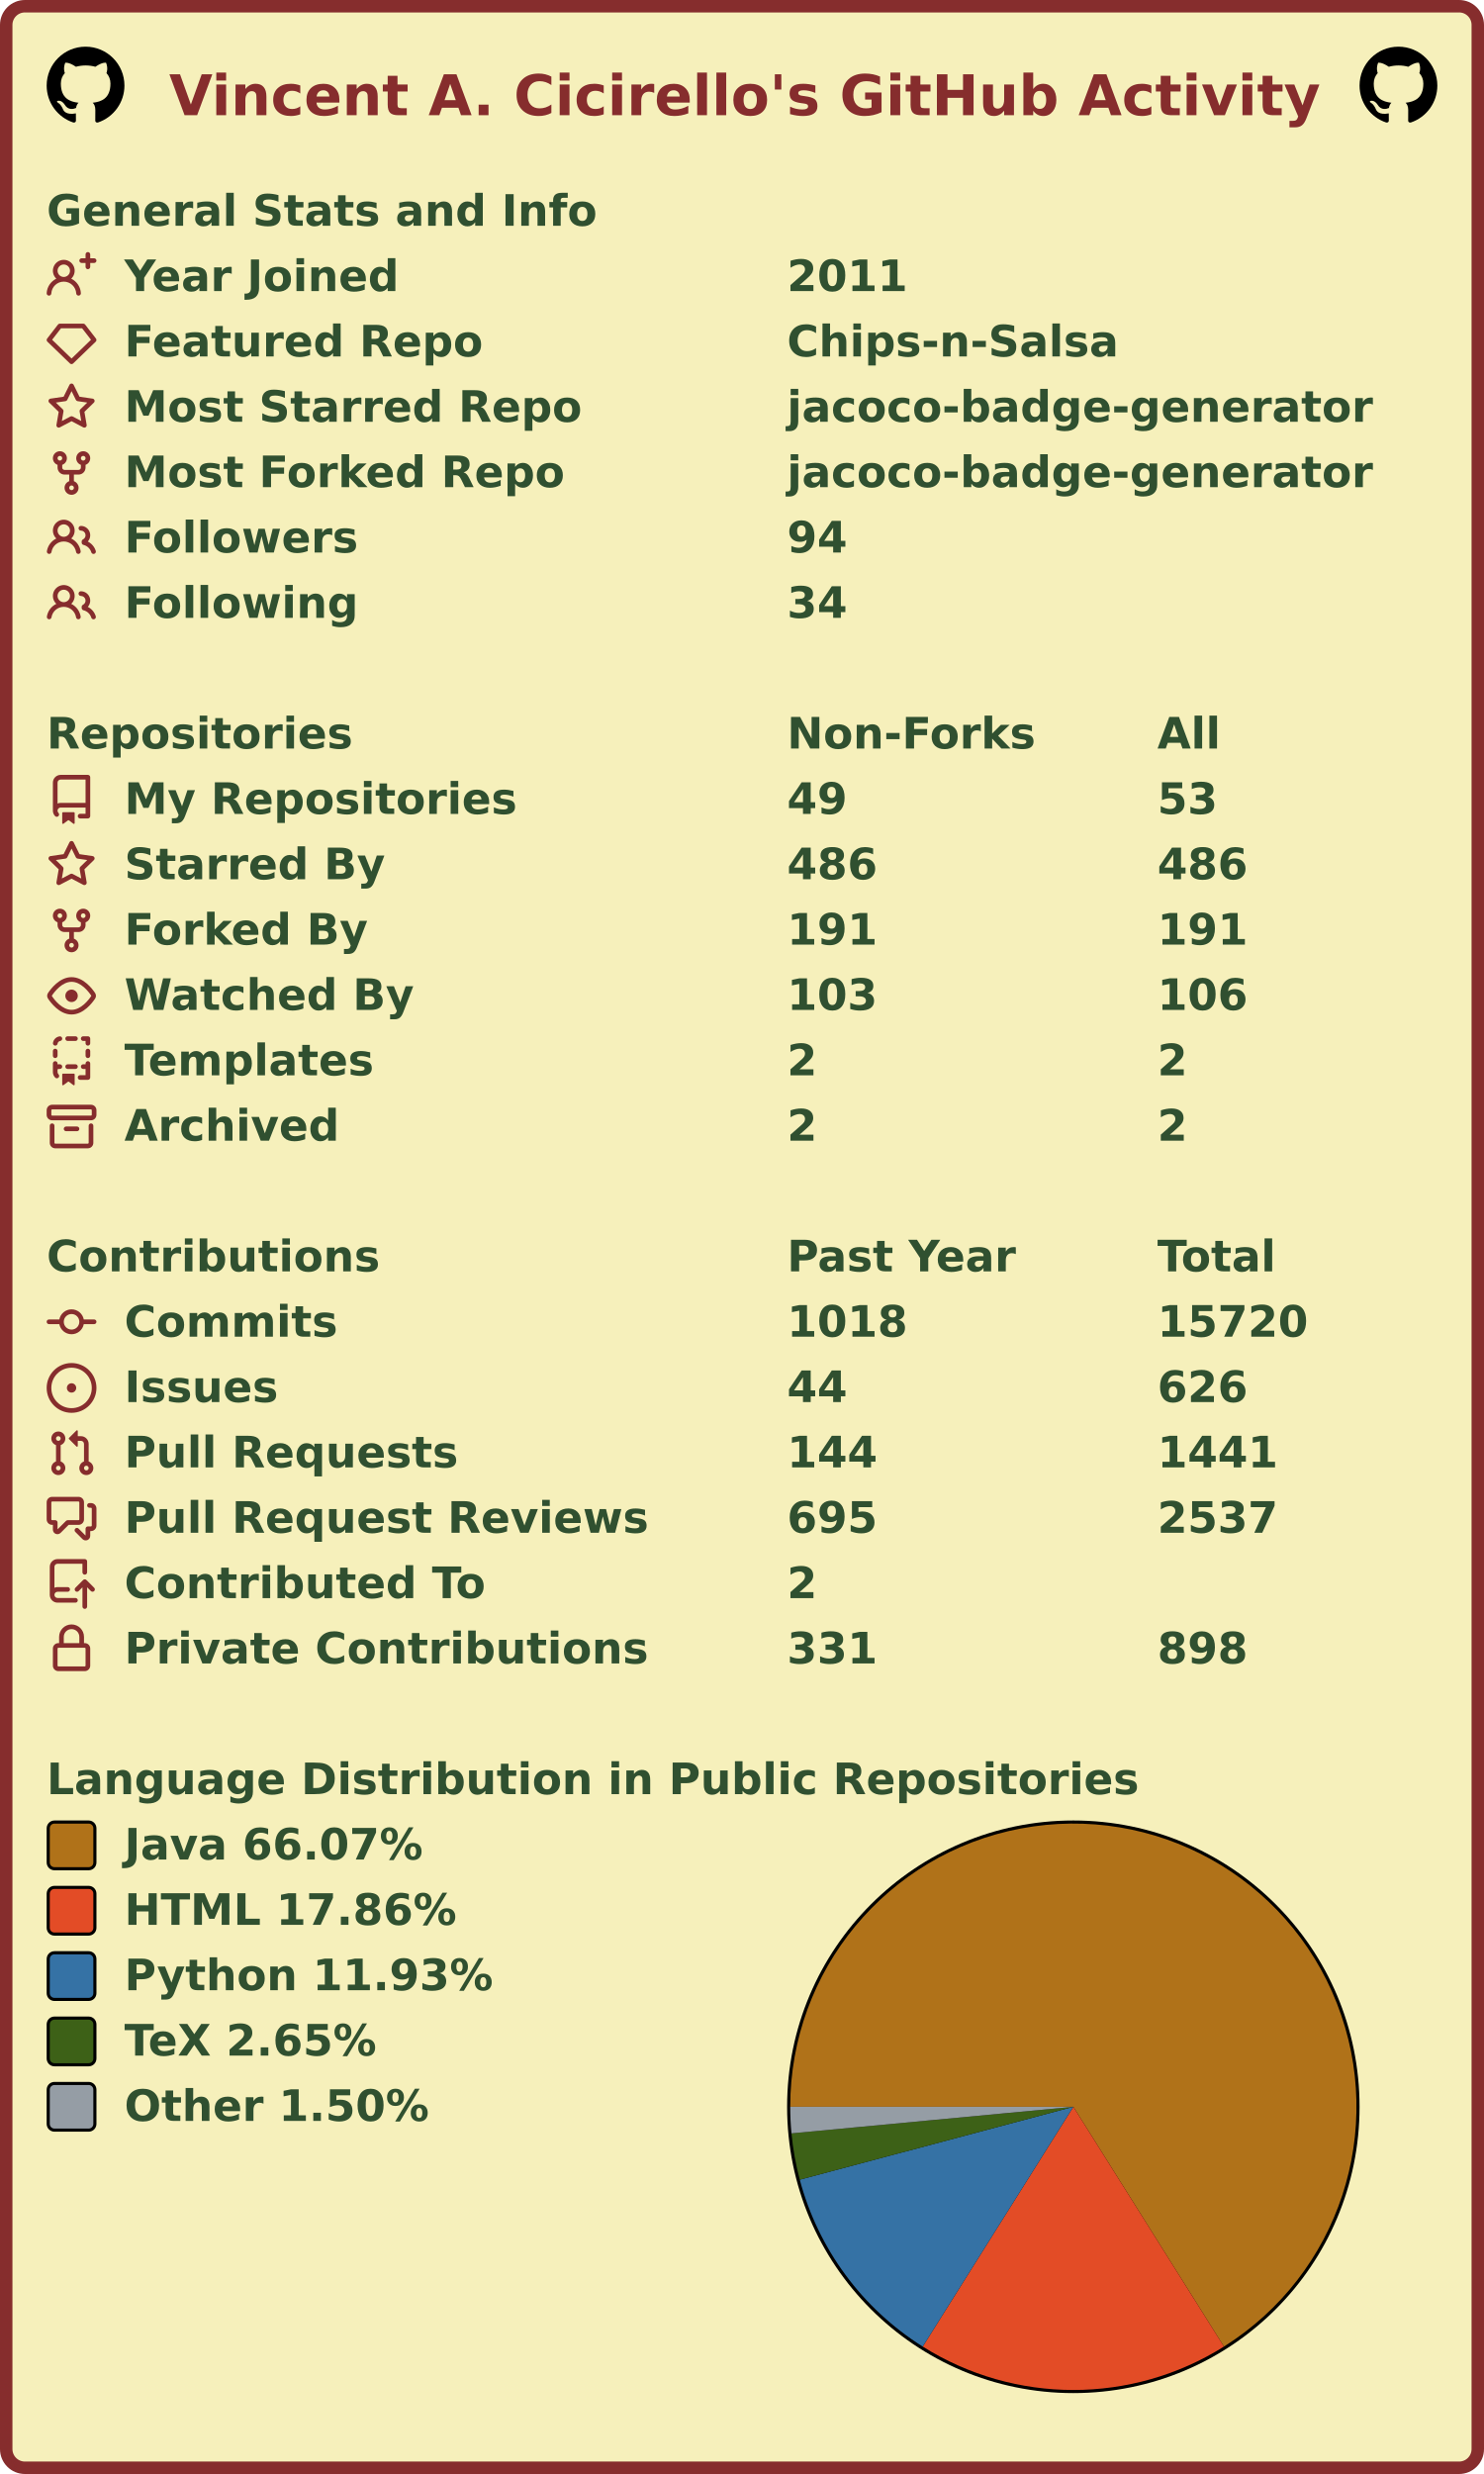
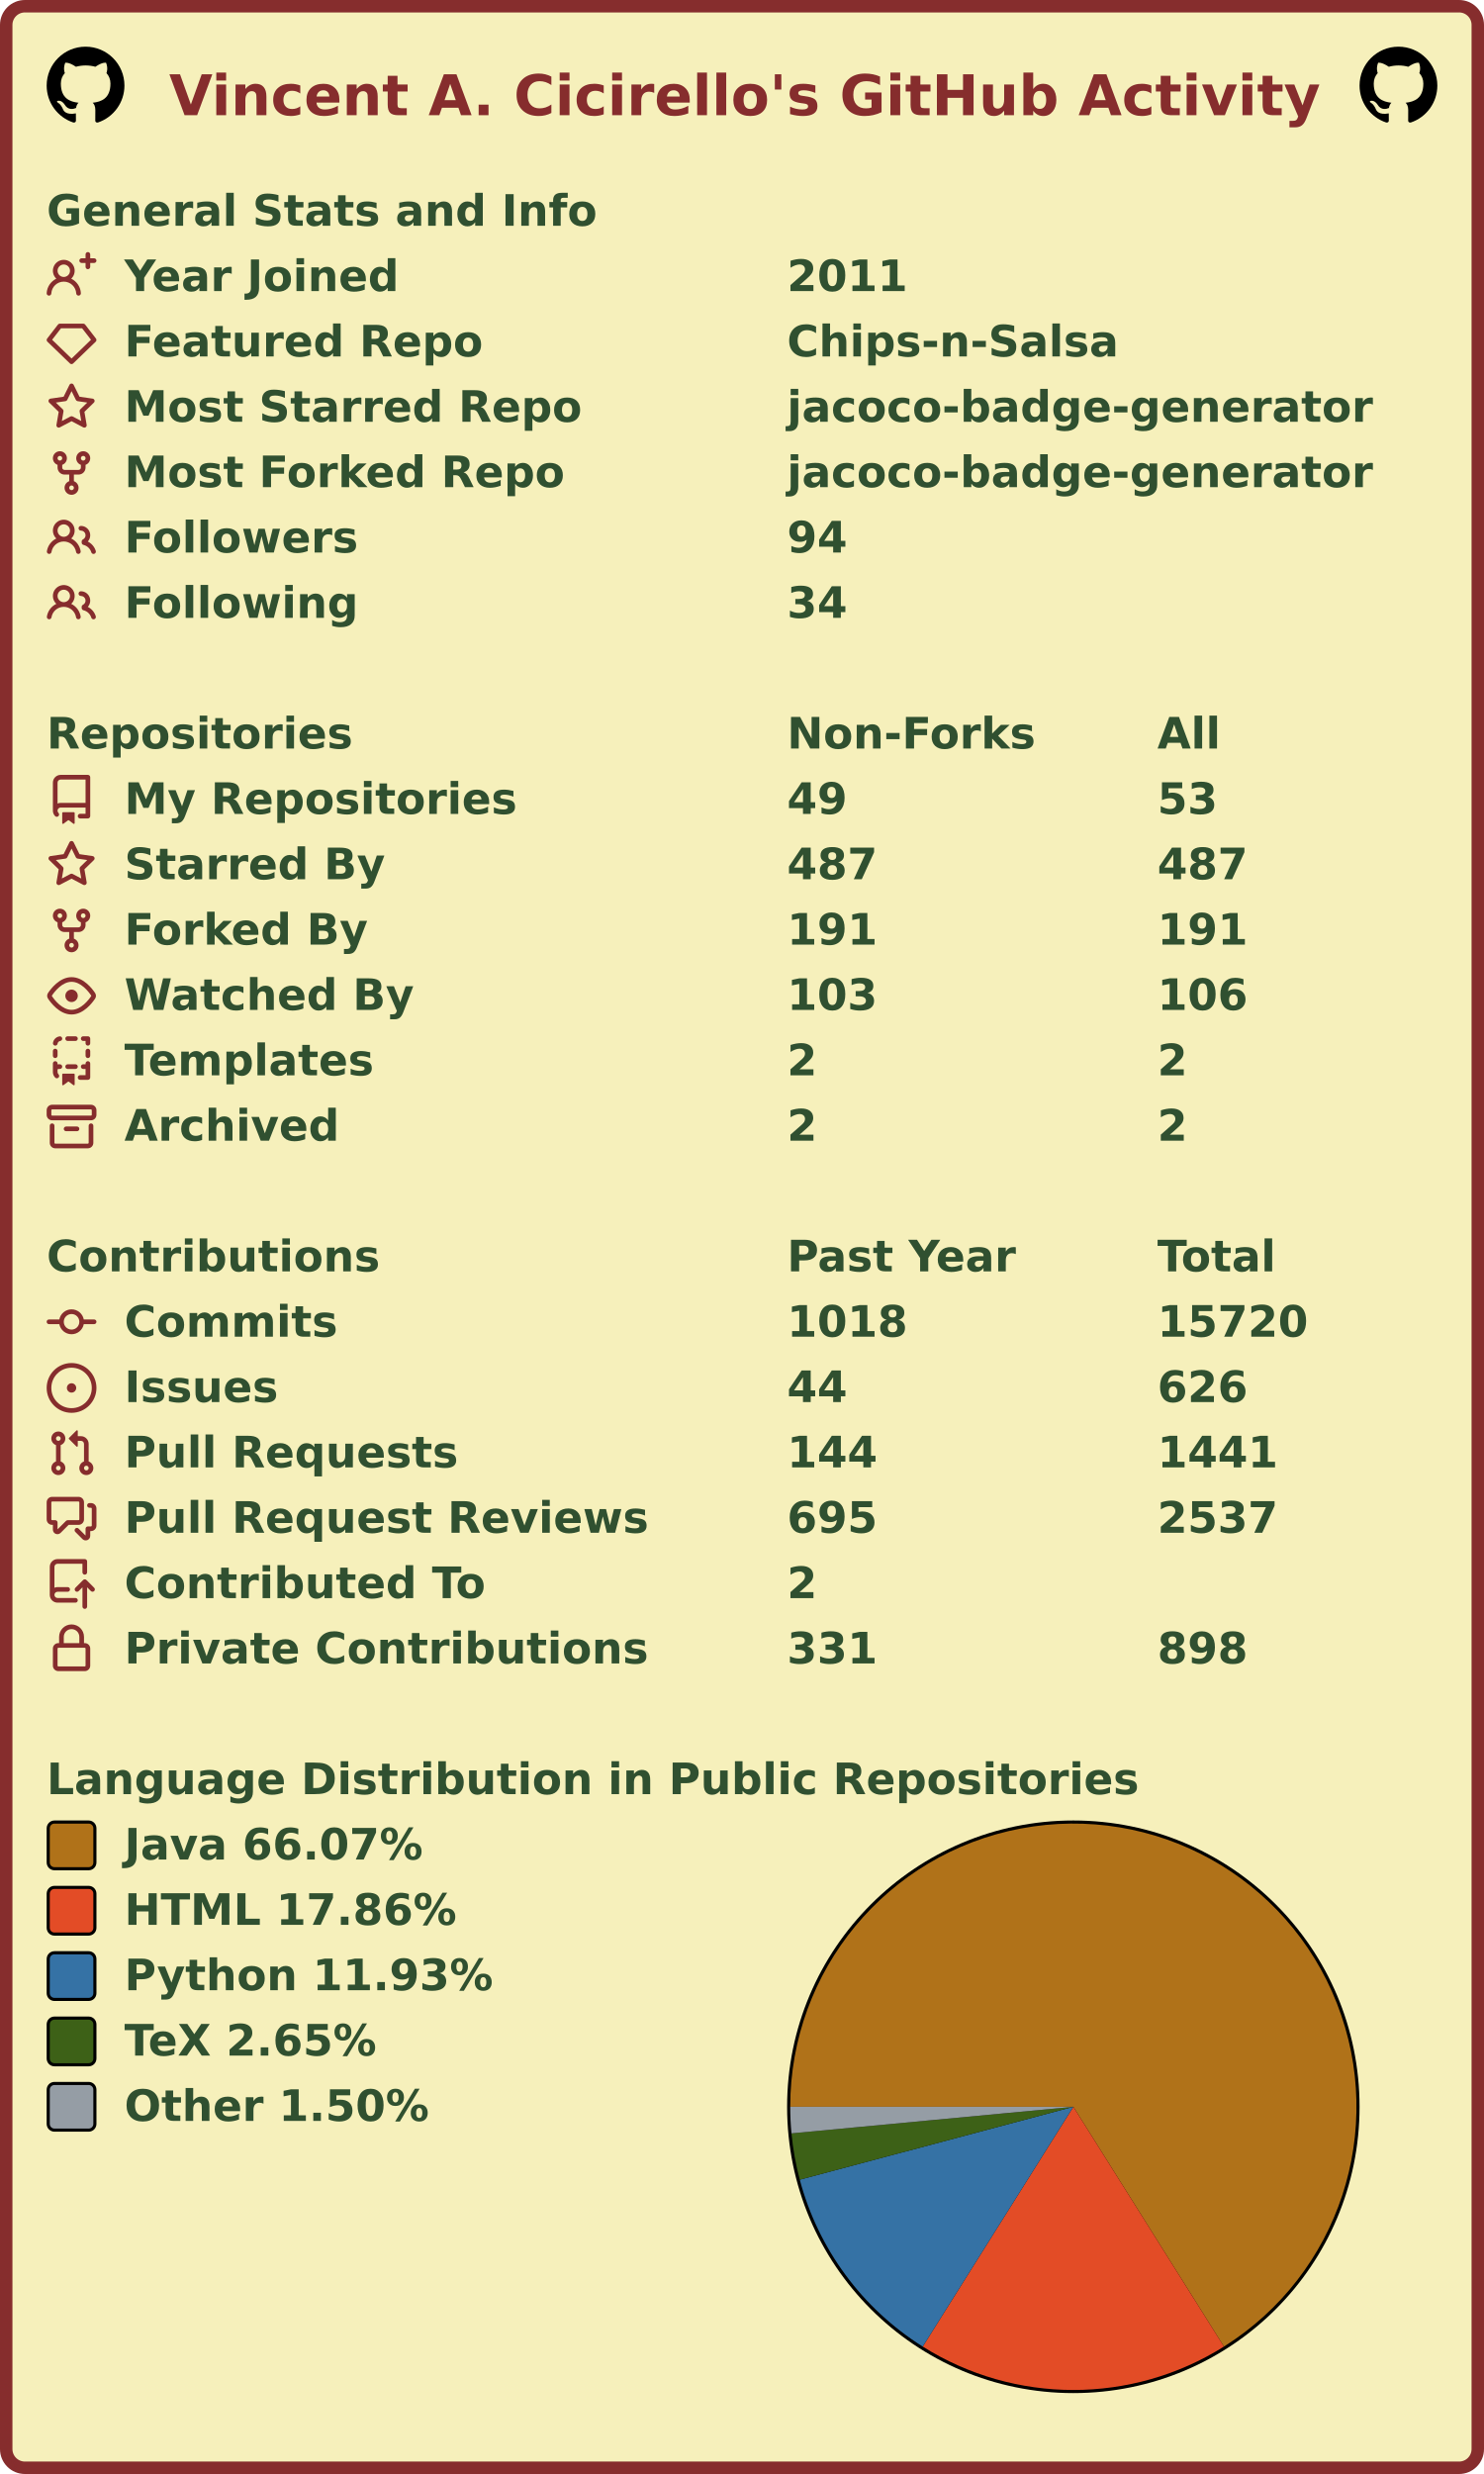
<svg xmlns="http://www.w3.org/2000/svg" width="477" height="795" viewBox="0 0 477 795" lang="en" xml:lang="en">
  <rect x="2" y="2" stroke-width="4" rx="6" width="473" height="791" stroke="#862d2d" fill="#f6f0bb" />
  <g font-weight="600" font-size="110pt" font-family="Verdana,Geneva,DejaVu Sans,sans-serif" text-rendering="geometricPrecision">
    <text x="442" y="301" lengthAdjust="spacingAndGlyphs" textLength="2985" transform="scale(0.123)" fill="#862d2d">Vincent A. Cicirello's GitHub Activity</text>
    <svg x="15" y="15" width="25" height="25" viewBox="0 0 16 16">
      <path fill="#000000" fill-rule="evenodd" d="M8 0C3.58 0 0 3.58 0 8c0 3.54 2.29 6.53 5.47 7.59.4.07.55-.17.55-.38 0-.19-.01-.82-.01-1.49-2.01.37-2.53-.49-2.69-.94-.09-.23-.48-.94-.82-1.13-.28-.15-.68-.52-.01-.53.63-.01 1.08.58 1.23.82.72 1.21 1.87.87 2.33.66.07-.52.28-.87.51-1.07-1.78-.2-3.64-.89-3.64-3.95 0-.87.31-1.59.82-2.15-.08-.2-.36-1.02.08-2.12 0 0 .67-.21 2.2.82.64-.18 1.32-.27 2-.27.68 0 1.36.09 2 .27 1.53-1.04 2.2-.82 2.2-.82.44 1.1.16 1.92.08 2.12.51.56.82 1.27.82 2.15 0 3.07-1.87 3.75-3.65 3.95.29.25.54.73.54 1.48 0 1.07-.01 1.93-.01 2.2 0 .21.15.46.55.38A8.013 8.013 0 0016 8c0-4.42-3.58-8-8-8z" />
    </svg>
    <svg x="437" y="15" width="25" height="25" viewBox="0 0 16 16">
      <path fill="#000000" fill-rule="evenodd" d="M8 0C3.58 0 0 3.58 0 8c0 3.54 2.29 6.53 5.47 7.59.4.07.55-.17.55-.38 0-.19-.01-.82-.01-1.49-2.01.37-2.53-.49-2.69-.94-.09-.23-.48-.94-.82-1.13-.28-.15-.68-.52-.01-.53.63-.01 1.08.58 1.23.82.72 1.21 1.87.87 2.33.66.07-.52.28-.87.51-1.07-1.78-.2-3.64-.89-3.64-3.95 0-.87.31-1.59.82-2.15-.08-.2-.36-1.02.08-2.12 0 0 .67-.21 2.2.82.64-.18 1.32-.27 2-.27.68 0 1.36.09 2 .27 1.53-1.04 2.2-.82 2.2-.82.44 1.1.16 1.92.08 2.12.51.56.82 1.27.82 2.15 0 3.07-1.87 3.75-3.65 3.95.29.25.54.73.54 1.48 0 1.07-.01 1.93-.01 2.2 0 .21.15.46.55.38A8.013 8.013 0 0016 8c0-4.42-3.58-8-8-8z" />
    </svg>
    <g transform="translate(0, 60)" fill="#305030">
      <g transform="translate(15, 0)">
        <g transform="scale(0.095)">
          <text x="0" y="132" textLength="1851" lengthAdjust="spacingAndGlyphs">General Stats and Info</text>
        </g>
      </g>
      <g transform="translate(15, 21)">
        <path fill="#862d2d" fill-rule="evenodd" d="M13.25 0a.75.75 0 01.75.75V2h1.25a.75.75 0 010 1.5H14v1.25a.75.75 0 01-1.5 0V3.5h-1.25a.75.75 0 010-1.5h1.25V.75a.75.75 0 01.75-.75zM5.5 4a2 2 0 100 4 2 2 0 000-4zm2.4 4.548a3.5 3.5 0 10-4.799 0 5.527 5.527 0 00-3.1 4.66.75.75 0 101.498.085A4.01 4.01 0 015.5 9.5a4.01 4.01 0 014.001 3.793.75.75 0 101.498-.086 5.527 5.527 0 00-3.1-4.659z" />
        <g transform="scale(0.095)">
          <text lengthAdjust="spacingAndGlyphs" textLength="932" x="263" y="132">Year Joined</text>
          <text lengthAdjust="spacingAndGlyphs" textLength="420" x="2505" y="132">2011</text>
        </g>
      </g>
      <g transform="translate(15, 42)">
        <path fill="#862d2d" fill-rule="evenodd" d="M3.637 2.291A.75.75 0 014.23 2h7.54a.75.75 0 01.593.291l3.48 4.5a.75.75 0 01-.072.999l-7.25 7a.75.75 0 01-1.042 0l-7.25-7a.75.75 0 01-.072-.999l3.48-4.5zM4.598 3.5L1.754 7.177 8 13.207l6.246-6.03L11.402 3.5H4.598z" />
        <g transform="scale(0.095)">
          <text lengthAdjust="spacingAndGlyphs" textLength="1215" x="263" y="132">Featured Repo</text>
          <text lengthAdjust="spacingAndGlyphs" textLength="1120" x="2505" y="132">Chips-n-Salsa</text>
        </g>
      </g>
      <g transform="translate(15, 63)">
        <path fill="#862d2d" fill-rule="evenodd" d="M8 .25a.75.75 0 01.673.418l1.882 3.815 4.21.612a.75.75 0 01.416 1.279l-3.046 2.97.719 4.192a.75.75 0 01-1.088.791L8 12.347l-3.766 1.98a.75.75 0 01-1.088-.79l.72-4.194L.818 6.374a.75.75 0 01.416-1.28l4.21-.611L7.327.668A.75.75 0 018 .25zm0 2.445L6.615 5.5a.75.75 0 01-.564.41l-3.097.45 2.24 2.184a.75.75 0 01.216.664l-.528 3.084 2.769-1.456a.75.75 0 01.698 0l2.77 1.456-.53-3.084a.75.75 0 01.216-.664l2.24-2.183-3.096-.45a.75.75 0 01-.564-.41L8 2.694v.001z" />
        <g transform="scale(0.095)">
          <text lengthAdjust="spacingAndGlyphs" textLength="1532" x="263" y="132">Most Starred Repo</text>
          <text lengthAdjust="spacingAndGlyphs" textLength="1986" x="2505" y="132">jacoco-badge-generator</text>
        </g>
      </g>
      <g transform="translate(15, 84)">
        <path fill="#862d2d" fill-rule="evenodd" d="M5 3.25a.75.75 0 11-1.5 0 .75.75 0 011.5 0zm0 2.122a2.25 2.25 0 10-1.5 0v.878A2.25 2.25 0 005.75 8.5h1.5v2.128a2.251 2.251 0 101.5 0V8.5h1.5a2.25 2.25 0 002.25-2.25v-.878a2.25 2.25 0 10-1.5 0v.878a.75.75 0 01-.75.75h-4.5A.75.75 0 015 6.25v-.878zm3.75 7.378a.75.75 0 11-1.5 0 .75.75 0 011.5 0zm3-8.75a.75.75 0 100-1.5.75.75 0 000 1.5z" />
        <g transform="scale(0.095)">
          <text lengthAdjust="spacingAndGlyphs" textLength="1485" x="263" y="132">Most Forked Repo</text>
          <text lengthAdjust="spacingAndGlyphs" textLength="1986" x="2505" y="132">jacoco-badge-generator</text>
        </g>
      </g>
      <g transform="translate(15, 105)">
        <path fill="#862d2d" fill-rule="evenodd" d="M5.5 3.5a2 2 0 100 4 2 2 0 000-4zM2 5.5a3.5 3.5 0 115.898 2.549 5.507 5.507 0 013.034 4.084.75.75 0 11-1.482.235 4.001 4.001 0 00-7.9 0 .75.75 0 01-1.482-.236A5.507 5.507 0 013.102 8.05 3.49 3.49 0 012 5.5zM11 4a.75.75 0 100 1.5 1.5 1.5 0 01.666 2.844.75.75 0 00-.416.672v.352a.75.75 0 00.574.73c1.2.289 2.162 1.2 2.522 2.372a.75.75 0 101.434-.44 5.01 5.01 0 00-2.56-3.012A3 3 0 0011 4z" />
        <g transform="scale(0.095)">
          <text lengthAdjust="spacingAndGlyphs" textLength="778" x="263" y="132">Followers</text>
          <text lengthAdjust="spacingAndGlyphs" textLength="210" x="2505" y="132">94</text>
        </g>
      </g>
      <g transform="translate(15, 126)">
        <path fill="#862d2d" fill-rule="evenodd" d="M5.5 3.5a2 2 0 100 4 2 2 0 000-4zM2 5.5a3.5 3.5 0 115.898 2.549 5.507 5.507 0 013.034 4.084.75.75 0 11-1.482.235 4.001 4.001 0 00-7.9 0 .75.75 0 01-1.482-.236A5.507 5.507 0 013.102 8.05 3.49 3.49 0 012 5.5zM11 4a.75.75 0 100 1.5 1.5 1.5 0 01.666 2.844.75.75 0 00-.416.672v.352a.75.75 0 00.574.73c1.2.289 2.162 1.2 2.522 2.372a.75.75 0 101.434-.44 5.01 5.01 0 00-2.56-3.012A3 3 0 0011 4z" />
        <g transform="scale(0.095)">
          <text lengthAdjust="spacingAndGlyphs" textLength="780" x="263" y="132">Following</text>
          <text lengthAdjust="spacingAndGlyphs" textLength="210" x="2505" y="132">34</text>
        </g>
      </g>
    </g>
    <g transform="translate(0, 228)" fill="#305030">
      <g transform="translate(15, 0)">
        <g transform="scale(0.095)">
          <text x="0" y="132" textLength="1020" lengthAdjust="spacingAndGlyphs">Repositories</text>
          <text x="2505" y="132" textLength="832" lengthAdjust="spacingAndGlyphs">Non-Forks</text>
          <text x="3758" y="132" textLength="206" lengthAdjust="spacingAndGlyphs">All</text>
        </g>
      </g>
      <g transform="translate(15, 21)">
        <path fill="#862d2d" fill-rule="evenodd" d="M2 2.5A2.5 2.5 0 014.5 0h8.75a.75.75 0 01.75.75v12.5a.75.75 0 01-.75.75h-2.5a.75.75 0 110-1.5h1.75v-2h-8a1 1 0 00-.714 1.7.75.75 0 01-1.072 1.05A2.495 2.495 0 012 11.5v-9zm10.5-1V9h-8c-.356 0-.694.074-1 .208V2.5a1 1 0 011-1h8zM5 12.25v3.25a.25.25 0 00.4.2l1.45-1.087a.25.25 0 01.3 0L8.6 15.7a.25.25 0 00.4-.2v-3.25a.25.25 0 00-.25-.25h-3.5a.25.25 0 00-.25.25z" />
        <g transform="scale(0.095)">
          <text lengthAdjust="spacingAndGlyphs" textLength="1312" x="263" y="132">My Repositories</text>
          <text lengthAdjust="spacingAndGlyphs" textLength="210" x="2505" y="132">49</text>
          <text lengthAdjust="spacingAndGlyphs" textLength="210" x="3758" y="132">53</text>
        </g>
      </g>
      <g transform="translate(15, 42)">
        <path fill="#862d2d" fill-rule="evenodd" d="M8 .25a.75.75 0 01.673.418l1.882 3.815 4.21.612a.75.75 0 01.416 1.279l-3.046 2.97.719 4.192a.75.75 0 01-1.088.791L8 12.347l-3.766 1.98a.75.75 0 01-1.088-.79l.72-4.194L.818 6.374a.75.75 0 01.416-1.28l4.21-.611L7.327.668A.75.75 0 018 .25zm0 2.445L6.615 5.5a.75.75 0 01-.564.41l-3.097.45 2.24 2.184a.75.75 0 01.216.664l-.528 3.084 2.769-1.456a.75.75 0 01.698 0l2.77 1.456-.53-3.084a.75.75 0 01.216-.664l2.24-2.183-3.096-.45a.75.75 0 01-.564-.41L8 2.694v.001z" />
        <g transform="scale(0.095)">
          <text lengthAdjust="spacingAndGlyphs" textLength="874" x="263" y="132">Starred By</text>
-           <text lengthAdjust="spacingAndGlyphs" textLength="315" x="2505" y="132">486</text>
-           <text lengthAdjust="spacingAndGlyphs" textLength="315" x="3758" y="132">486</text>
+           <text lengthAdjust="spacingAndGlyphs" textLength="315" x="2505" y="132">487</text>
+           <text lengthAdjust="spacingAndGlyphs" textLength="315" x="3758" y="132">487</text>
        </g>
      </g>
      <g transform="translate(15, 63)">
        <path fill="#862d2d" fill-rule="evenodd" d="M5 3.25a.75.75 0 11-1.5 0 .75.75 0 011.5 0zm0 2.122a2.25 2.25 0 10-1.5 0v.878A2.25 2.25 0 005.75 8.5h1.5v2.128a2.251 2.251 0 101.5 0V8.5h1.5a2.25 2.25 0 002.25-2.25v-.878a2.25 2.25 0 10-1.5 0v.878a.75.75 0 01-.75.75h-4.5A.75.75 0 015 6.25v-.878zm3.75 7.378a.75.75 0 11-1.5 0 .75.75 0 011.5 0zm3-8.75a.75.75 0 100-1.5.75.75 0 000 1.5z" />
        <g transform="scale(0.095)">
          <text lengthAdjust="spacingAndGlyphs" textLength="828" x="263" y="132">Forked By</text>
          <text lengthAdjust="spacingAndGlyphs" textLength="315" x="2505" y="132">191</text>
          <text lengthAdjust="spacingAndGlyphs" textLength="315" x="3758" y="132">191</text>
        </g>
      </g>
      <g transform="translate(15, 84)">
        <path fill="#862d2d" fill-rule="evenodd" d="M1.679 7.932c.412-.621 1.242-1.75 2.366-2.717C5.175 4.242 6.527 3.5 8 3.5c1.473 0 2.824.742 3.955 1.715 1.124.967 1.954 2.096 2.366 2.717a.119.119 0 010 .136c-.412.621-1.242 1.75-2.366 2.717C10.825 11.758 9.473 12.5 8 12.5c-1.473 0-2.824-.742-3.955-1.715C2.92 9.818 2.09 8.69 1.679 8.068a.119.119 0 010-.136zM8 2c-1.981 0-3.67.992-4.933 2.078C1.797 5.169.88 6.423.43 7.1a1.619 1.619 0 000 1.798c.45.678 1.367 1.932 2.637 3.024C4.329 13.008 6.019 14 8 14c1.981 0 3.67-.992 4.933-2.078 1.27-1.091 2.187-2.345 2.637-3.023a1.619 1.619 0 000-1.798c-.45-.678-1.367-1.932-2.637-3.023C11.671 2.992 9.981 2 8 2zm0 8a2 2 0 100-4 2 2 0 000 4z" />
        <g transform="scale(0.095)">
          <text lengthAdjust="spacingAndGlyphs" textLength="993" x="263" y="132">Watched By</text>
          <text lengthAdjust="spacingAndGlyphs" textLength="315" x="2505" y="132">103</text>
          <text lengthAdjust="spacingAndGlyphs" textLength="315" x="3758" y="132">106</text>
        </g>
      </g>
      <g transform="translate(15, 105)">
        <path fill="#862d2d" fill-rule="evenodd" d="M6 .75A.75.75 0 016.75 0h2.5a.75.75 0 010 1.5h-2.5A.75.75 0 016 .75zm5 0a.75.75 0 01.75-.75h1.5a.75.75 0 01.75.75v1.5a.75.75 0 01-1.5 0V1.5h-.75A.75.75 0 0111 .75zM4.992.662a.75.75 0 01-.636.848c-.436.063-.783.41-.846.846a.75.75 0 01-1.485-.212A2.501 2.501 0 014.144.025a.75.75 0 01.848.637zM2.75 4a.75.75 0 01.75.75v1.5a.75.75 0 01-1.5 0v-1.5A.75.75 0 012.75 4zm10.5 0a.75.75 0 01.75.75v1.5a.75.75 0 01-1.5 0v-1.5a.75.75 0 01.75-.75zM2.75 8a.75.75 0 01.75.75v.268A1.72 1.72 0 013.75 9h.5a.75.75 0 010 1.5h-.5a.25.25 0 00-.25.25v.75c0 .28.114.532.3.714a.75.75 0 01-1.05 1.072A2.495 2.495 0 012 11.5V8.75A.75.75 0 012.75 8zm10.5 0a.75.75 0 01.75.75v4.5a.75.75 0 01-.75.75h-2.5a.75.75 0 010-1.5h1.75v-2h-.75a.75.75 0 010-1.5h.75v-.25a.75.75 0 01.75-.75zM6 9.75A.75.75 0 016.75 9h2.5a.75.75 0 010 1.5h-2.5A.75.75 0 016 9.75zm-1 2.5v3.25a.25.25 0 00.4.2l1.45-1.087a.25.25 0 01.3 0L8.6 15.7a.25.25 0 00.4-.2v-3.25a.25.25 0 00-.25-.25h-3.5a.25.25 0 00-.25.25z" />
        <g transform="scale(0.095)">
          <text lengthAdjust="spacingAndGlyphs" textLength="868" x="263" y="132">Templates</text>
          <text lengthAdjust="spacingAndGlyphs" textLength="105" x="2505" y="132">2</text>
          <text lengthAdjust="spacingAndGlyphs" textLength="105" x="3758" y="132">2</text>
        </g>
      </g>
      <g transform="translate(15, 126)">
        <path fill="#862d2d" fill-rule="evenodd" d="M1.75 2.5a.25.25 0 00-.25.25v1.5c0 .138.112.25.25.25h12.5a.25.25 0 00.25-.25v-1.5a.25.25 0 00-.25-.25H1.75zM0 2.75C0 1.784.784 1 1.75 1h12.5c.966 0 1.75.784 1.75 1.75v1.5A1.75 1.75 0 0114.25 6H1.75A1.75 1.75 0 010 4.25v-1.5zM1.75 7a.75.75 0 01.75.75v5.5c0 .138.112.25.25.25h10.5a.25.25 0 00.25-.25v-5.5a.75.75 0 111.5 0v5.5A1.75 1.75 0 0113.25 15H2.75A1.75 1.75 0 011 13.25v-5.5A.75.75 0 011.75 7zm4.5 1a.75.75 0 000 1.5h3.5a.75.75 0 100-1.5h-3.5z" />
        <g transform="scale(0.095)">
          <text lengthAdjust="spacingAndGlyphs" textLength="726" x="263" y="132">Archived</text>
          <text lengthAdjust="spacingAndGlyphs" textLength="105" x="2505" y="132">2</text>
          <text lengthAdjust="spacingAndGlyphs" textLength="105" x="3758" y="132">2</text>
        </g>
      </g>
    </g>
    <g transform="translate(0, 396)" fill="#305030">
      <g transform="translate(15, 0)">
        <g transform="scale(0.095)">
          <text x="0" y="132" textLength="1112" lengthAdjust="spacingAndGlyphs">Contributions</text>
          <text x="2505" y="132" textLength="774" lengthAdjust="spacingAndGlyphs">Past Year</text>
          <text x="3758" y="132" textLength="414" lengthAdjust="spacingAndGlyphs">Total</text>
        </g>
      </g>
      <g transform="translate(15, 21)">
        <path fill="#862d2d" fill-rule="evenodd" d="M10.5 7.75a2.5 2.5 0 11-5 0 2.5 2.5 0 015 0zm1.43.75a4.002 4.002 0 01-7.86 0H.75a.75.75 0 110-1.5h3.32a4.001 4.001 0 017.86 0h3.32a.75.75 0 110 1.5h-3.32z" />
        <g transform="scale(0.095)">
          <text lengthAdjust="spacingAndGlyphs" textLength="734" x="263" y="132">Commits</text>
          <text lengthAdjust="spacingAndGlyphs" textLength="420" x="2505" y="132">1018</text>
          <text lengthAdjust="spacingAndGlyphs" textLength="525" x="3758" y="132">15720</text>
        </g>
      </g>
      <g transform="translate(15, 42)">
        <path fill="#862d2d" d="M8 9.5a1.5 1.5 0 100-3 1.5 1.5 0 000 3z" />
        <path fill="#862d2d" fill-rule="evenodd" d="M8 0a8 8 0 100 16A8 8 0 008 0zM1.5 8a6.5 6.5 0 1113 0 6.5 6.5 0 01-13 0z" />
        <g transform="scale(0.095)">
          <text lengthAdjust="spacingAndGlyphs" textLength="512" x="263" y="132">Issues</text>
          <text lengthAdjust="spacingAndGlyphs" textLength="210" x="2505" y="132">44</text>
          <text lengthAdjust="spacingAndGlyphs" textLength="315" x="3758" y="132">626</text>
        </g>
      </g>
      <g transform="translate(15, 63)">
        <path fill="#862d2d" fill-rule="evenodd" d="M7.177 3.073L9.573.677A.25.25 0 0110 .854v4.792a.25.25 0 01-.427.177L7.177 3.427a.25.25 0 010-.354zM3.75 2.5a.75.75 0 100 1.5.75.75 0 000-1.5zm-2.25.75a2.25 2.25 0 113 2.122v5.256a2.251 2.251 0 11-1.5 0V5.372A2.25 2.25 0 011.5 3.25zM11 2.5h-1V4h1a1 1 0 011 1v5.628a2.251 2.251 0 101.5 0V5A2.5 2.5 0 0011 2.5zm1 10.25a.75.75 0 111.5 0 .75.75 0 01-1.5 0zM3.75 12a.75.75 0 100 1.5.75.75 0 000-1.5z" />
        <g transform="scale(0.095)">
          <text lengthAdjust="spacingAndGlyphs" textLength="1113" x="263" y="132">Pull Requests</text>
          <text lengthAdjust="spacingAndGlyphs" textLength="315" x="2505" y="132">144</text>
          <text lengthAdjust="spacingAndGlyphs" textLength="420" x="3758" y="132">1441</text>
        </g>
      </g>
      <g transform="translate(15, 84)">
        <path fill="#862d2d" fill-rule="evenodd" d="M1.5 2.75a.25.25 0 01.25-.25h8.5a.25.25 0 01.25.25v5.5a.25.25 0 01-.25.25h-3.5a.75.75 0 00-.53.22L3.5 11.44V9.25a.75.75 0 00-.75-.75h-1a.25.25 0 01-.25-.25v-5.5zM1.75 1A1.75 1.75 0 000 2.75v5.5C0 9.216.784 10 1.75 10H2v1.543a1.457 1.457 0 002.487 1.03L7.061 10h3.189A1.75 1.75 0 0012 8.25v-5.5A1.75 1.75 0 0010.25 1h-8.5zM14.5 4.75a.25.25 0 00-.25-.25h-.5a.75.75 0 110-1.5h.5c.966 0 1.75.784 1.75 1.75v5.5A1.75 1.75 0 0114.25 12H14v1.543a1.457 1.457 0 01-2.487 1.03L9.22 12.28a.75.75 0 111.06-1.06l2.22 2.22v-2.19a.75.75 0 01.75-.75h1a.25.25 0 00.25-.25v-5.5z" />
        <g transform="scale(0.095)">
          <text lengthAdjust="spacingAndGlyphs" textLength="1762" x="263" y="132">Pull Request Reviews</text>
          <text lengthAdjust="spacingAndGlyphs" textLength="315" x="2505" y="132">695</text>
          <text lengthAdjust="spacingAndGlyphs" textLength="420" x="3758" y="132">2537</text>
        </g>
      </g>
      <g transform="translate(15, 105)">
        <path fill="#862d2d" fill-rule="evenodd" d="M1 2.5A2.5 2.5 0 013.5 0h8.75a.75.75 0 01.75.75v3.5a.75.75 0 01-1.5 0V1.5h-8a1 1 0 00-1 1v6.708A2.492 2.492 0 013.5 9h3.25a.75.75 0 010 1.5H3.5a1 1 0 100 2h5.75a.75.75 0 010 1.5H3.5A2.5 2.5 0 011 11.5v-9zm13.23 7.79a.75.75 0 001.06-1.06l-2.505-2.505a.75.75 0 00-1.06 0L9.22 9.229a.75.75 0 001.06 1.061l1.225-1.224v6.184a.75.75 0 001.5 0V9.066l1.224 1.224z" />
        <g transform="scale(0.095)">
          <text lengthAdjust="spacingAndGlyphs" textLength="1234" x="263" y="132">Contributed To</text>
          <text lengthAdjust="spacingAndGlyphs" textLength="105" x="2505" y="132">2</text>
        </g>
      </g>
      <g transform="translate(15, 126)">
        <path fill="#862d2d" fill-rule="evenodd" d="M4 4v2h-.25A1.75 1.75 0 002 7.75v5.5c0 .966.784 1.75 1.75 1.75h8.5A1.75 1.75 0 0014 13.25v-5.5A1.75 1.75 0 0012.25 6H12V4a4 4 0 10-8 0zm6.5 2V4a2.5 2.5 0 00-5 0v2h5zM12 7.5h.25a.25.25 0 01.25.25v5.5a.25.25 0 01-.25.25h-8.5a.25.25 0 01-.25-.25v-5.5a.25.25 0 01.25-.25H12z" />
        <g transform="scale(0.095)">
          <text lengthAdjust="spacingAndGlyphs" textLength="1742" x="263" y="132">Private Contributions</text>
          <text lengthAdjust="spacingAndGlyphs" textLength="315" x="2505" y="132">331</text>
          <text lengthAdjust="spacingAndGlyphs" textLength="315" x="3758" y="132">898</text>
        </g>
      </g>
    </g>
    <g transform="translate(0, 564)" fill="#305030">
      <g transform="translate(15, 0)">
        <g transform="scale(0.095)">
          <text x="0" y="132" textLength="3652" lengthAdjust="spacingAndGlyphs">Language Distribution in Public Repositories</text>
        </g>
      </g>
      <g transform="translate(253, 21)">
        <circle cx="92" cy="92" r="92" fill="#000000" />
      </g>
      <g transform="translate(254, 22)">
        <g>
          <path fill-rule="evenodd" fill="#b07219" d="M 0.0,91 A 91 91 0 1 1 139.41 168.055 L 91,91 Z" />
          <path fill-rule="evenodd" fill="#e34c26" d="M 139.41,168.055 A 91 91 0 0 1 42.587 168.053 L 91,91 Z" />
          <path fill-rule="evenodd" fill="#3572A5" d="M 42.587,168.053 A 91 91 0 0 1 3.068 114.429 L 91,91 Z" />
          <path fill-rule="evenodd" fill="#3D6117" d="M 3.068,114.429 A 91 91 0 0 1 0.401 99.537 L 91,91 Z" />
          <path fill-rule="evenodd" fill="#959da5" d="M 0.401,99.537 A 91 91 0 0 1 0.0 91 L 91,91 Z" />
          <animateTransform attributeName="transform" attributeType="XML" type="rotate" from="0 91 91" to="360 91 91" dur="10s" repeatCount="indefinite" />
        </g>
      </g>
      <g transform="translate(15, 21)">
        <rect x="0.5" y="0.5" rx="2" width="15" height="15" fill="#b07219" stroke-width="1" stroke="#000000" />
        <text transform="scale(0.095)" x="263" y="132" textLength="1038" lengthAdjust="spacingAndGlyphs">Java 66.07%</text>
      </g>
      <g transform="translate(15, 42)">
        <rect x="0.5" y="0.5" rx="2" width="15" height="15" fill="#e34c26" stroke-width="1" stroke="#000000" />
        <text transform="scale(0.095)" x="263" y="132" textLength="1142" lengthAdjust="spacingAndGlyphs">HTML 17.86%</text>
      </g>
      <g transform="translate(15, 63)">
        <rect x="0.5" y="0.5" rx="2" width="15" height="15" fill="#3572A5" stroke-width="1" stroke="#000000" />
        <text transform="scale(0.095)" x="263" y="132" textLength="1254" lengthAdjust="spacingAndGlyphs">Python 11.93%</text>
      </g>
      <g transform="translate(15, 84)">
        <rect x="0.5" y="0.5" rx="2" width="15" height="15" fill="#3D6117" stroke-width="1" stroke="#000000" />
        <text transform="scale(0.095)" x="263" y="132" textLength="894" lengthAdjust="spacingAndGlyphs">TeX 2.65%</text>
      </g>
      <g transform="translate(15, 105)">
        <rect x="0.5" y="0.5" rx="2" width="15" height="15" fill="#959da5" stroke-width="1" stroke="#000000" />
        <text transform="scale(0.095)" x="263" y="132" textLength="1047" lengthAdjust="spacingAndGlyphs">Other 1.50%</text>
      </g>
    </g>
  </g>
</svg>
